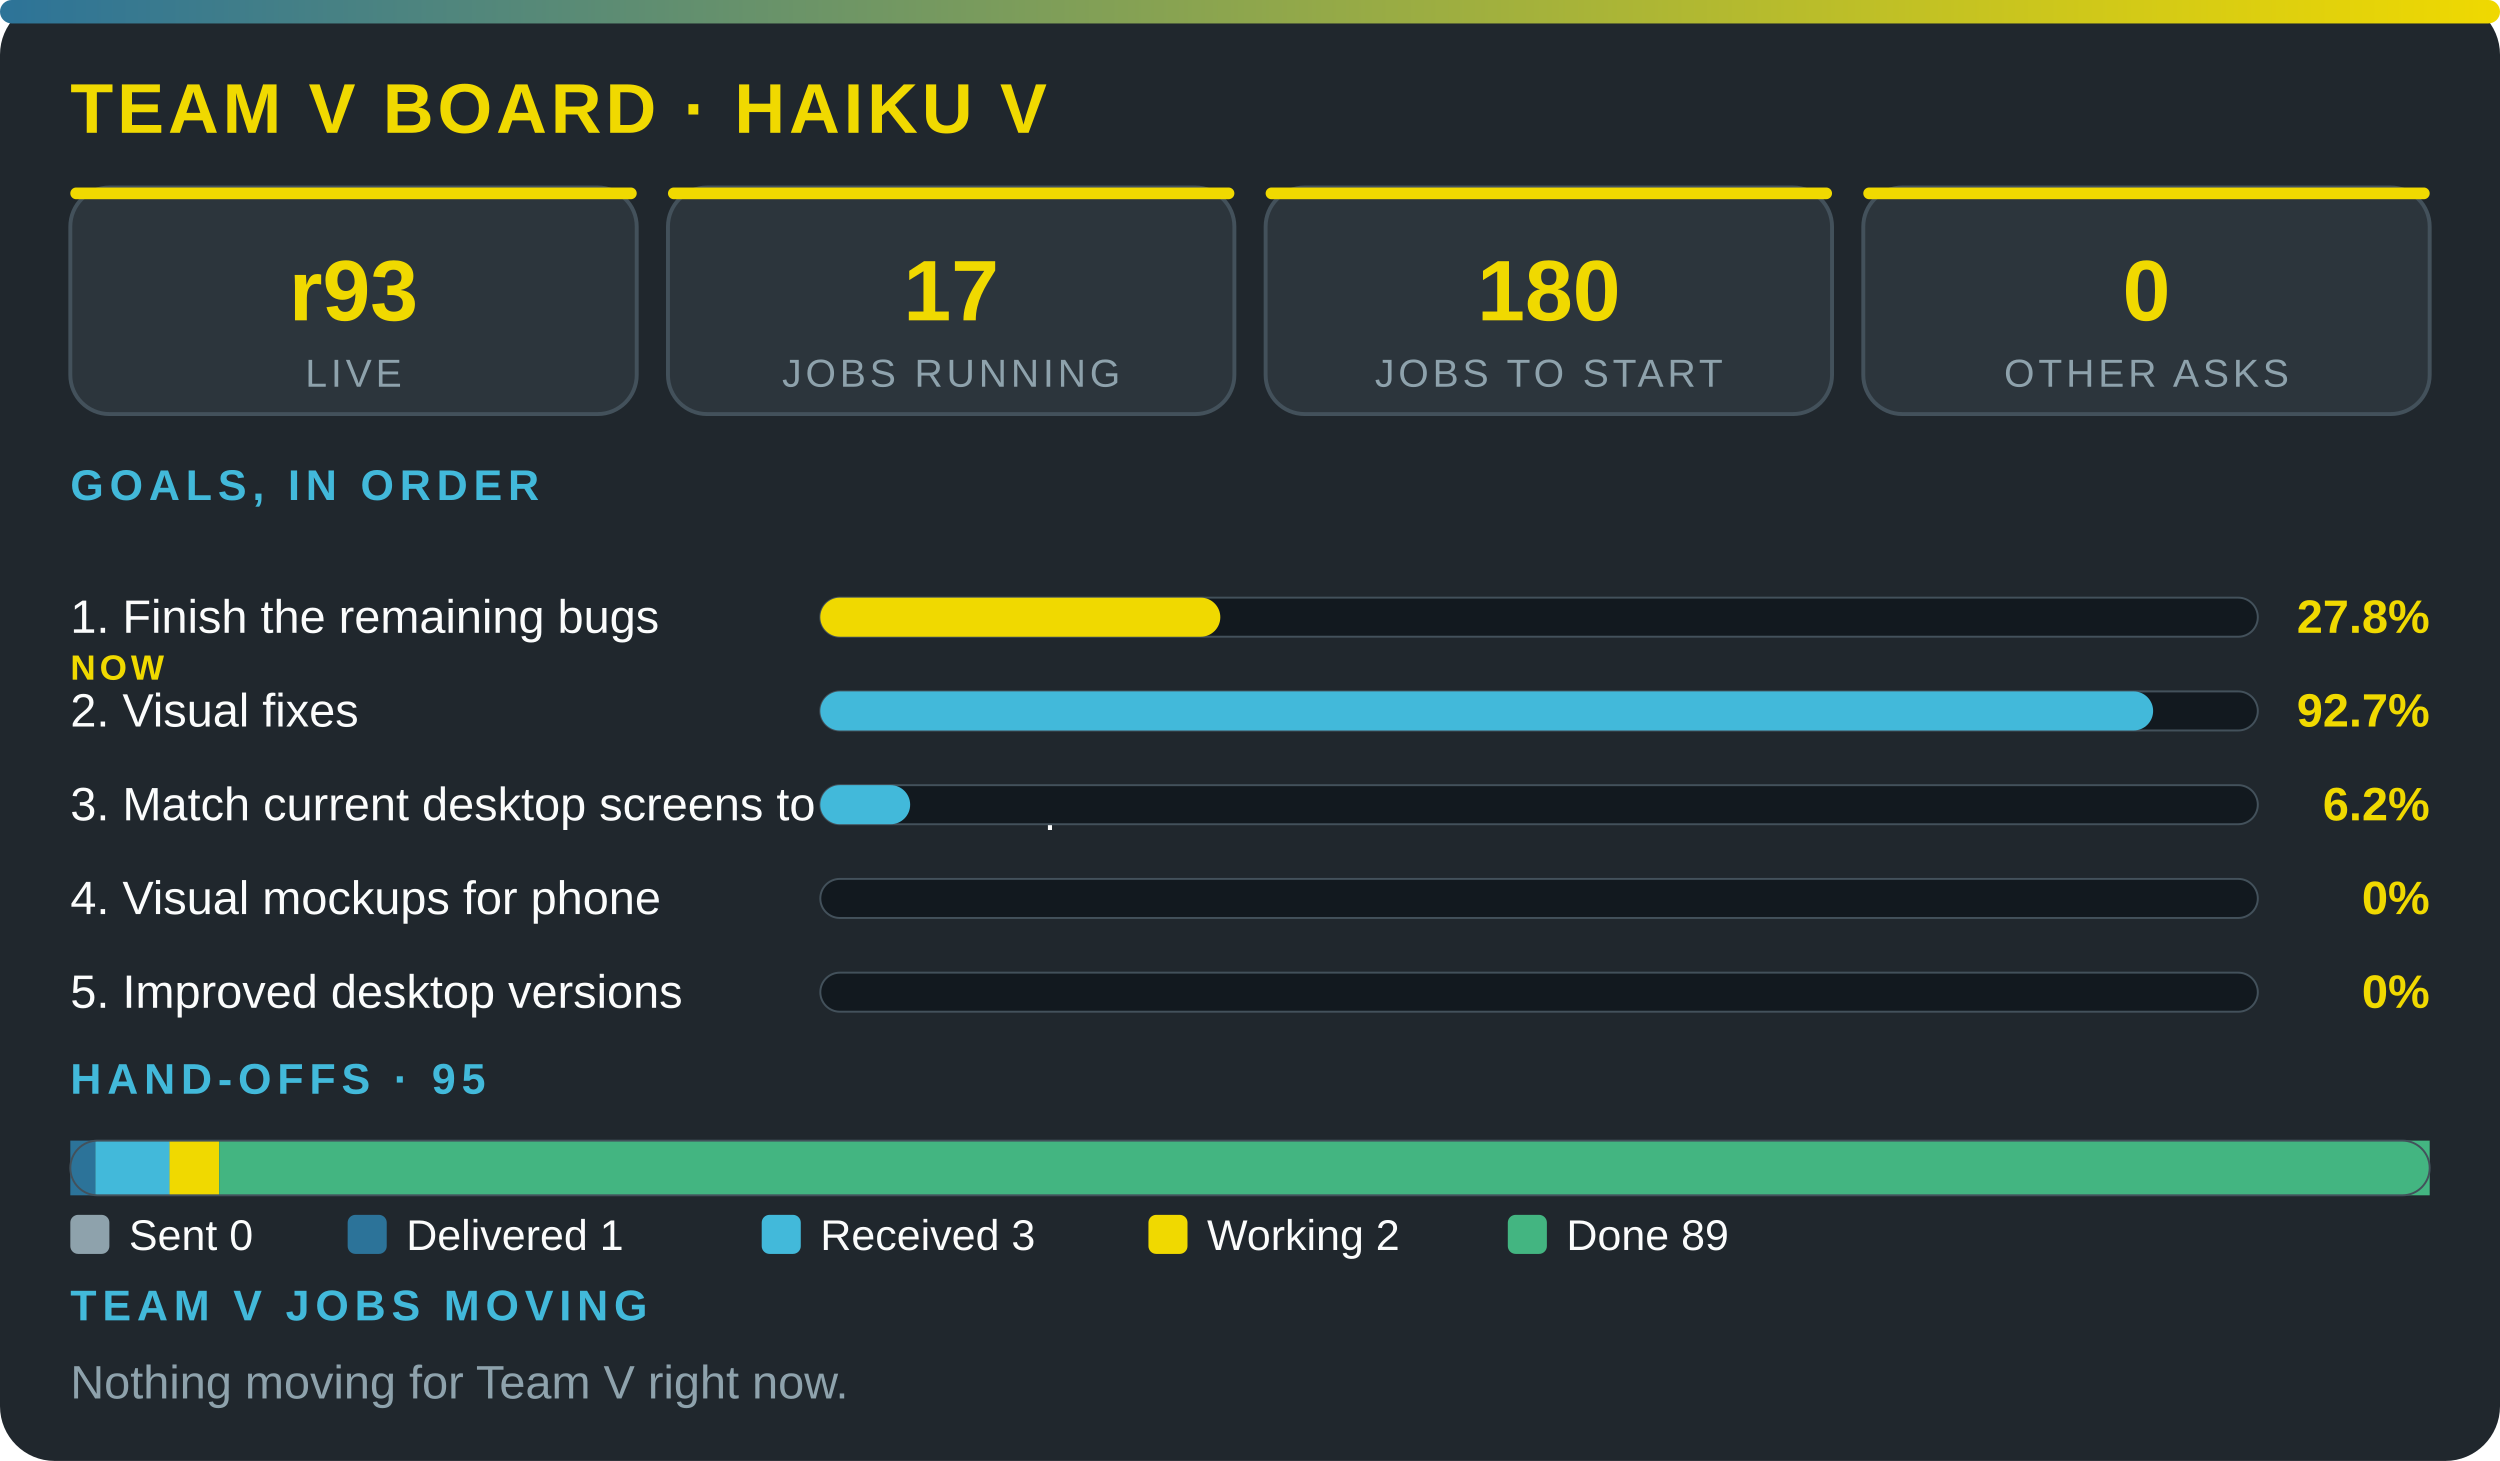
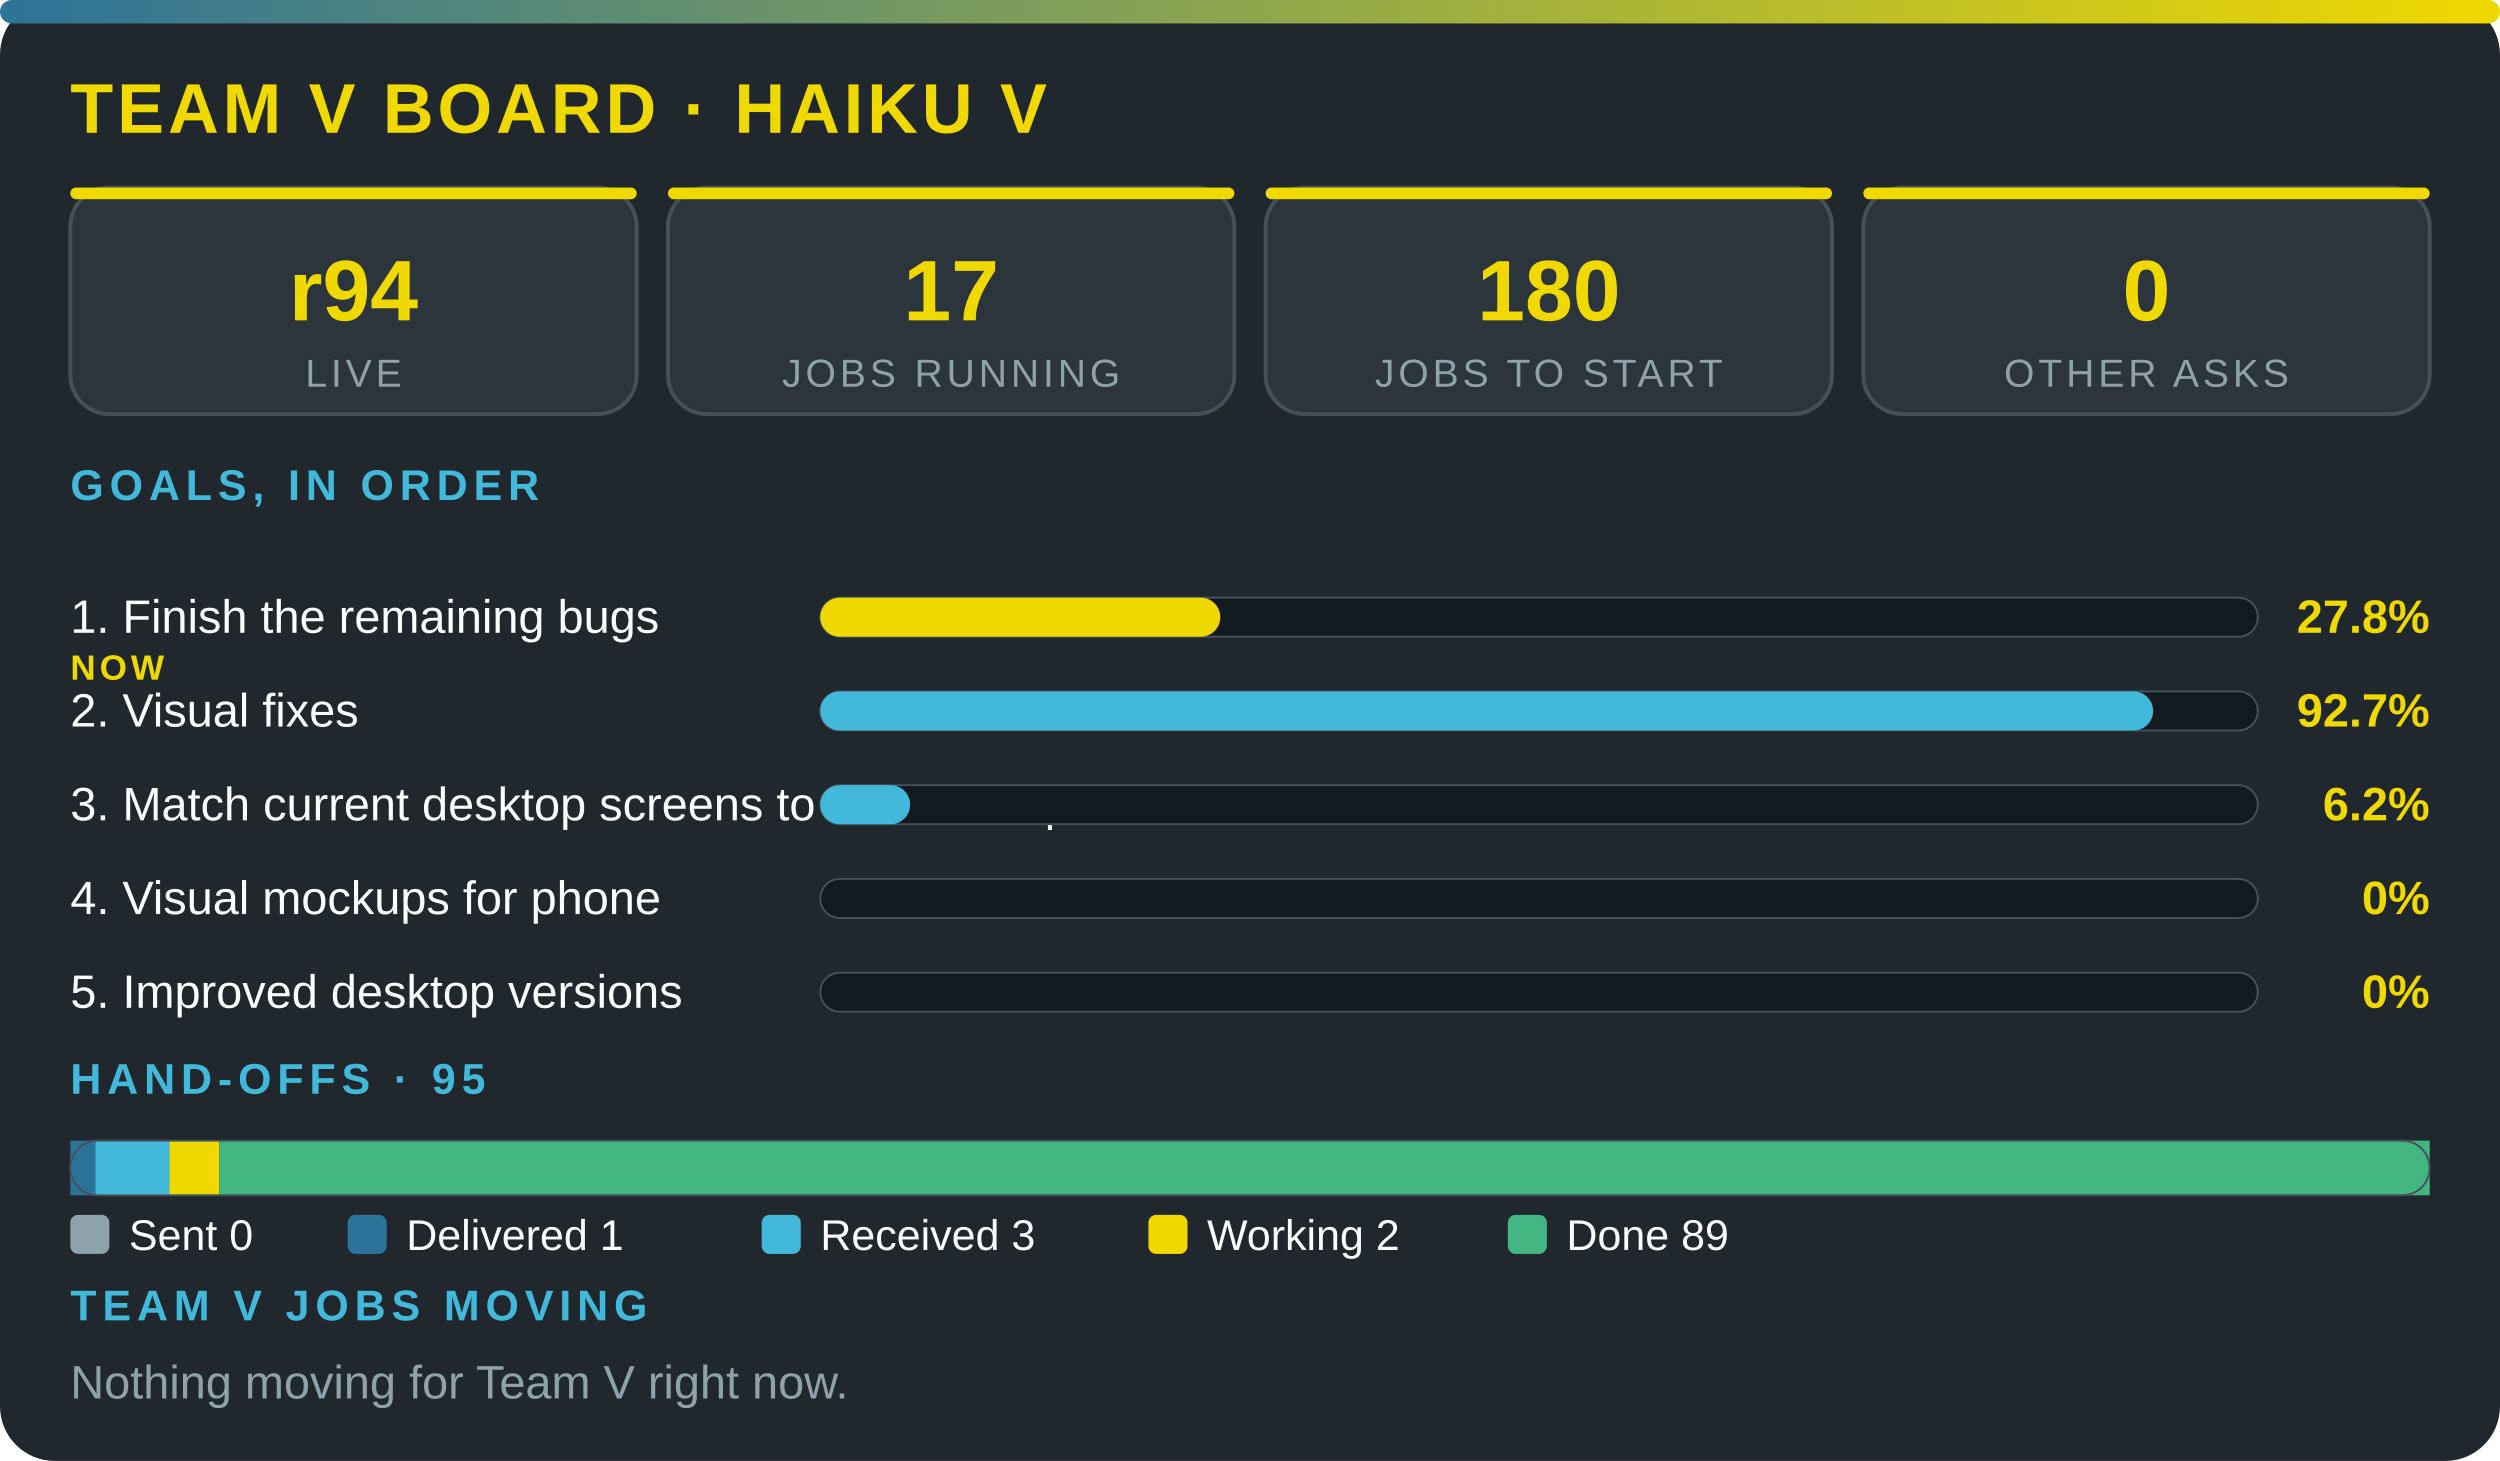
<svg xmlns="http://www.w3.org/2000/svg" viewBox="0 0 640 374" width="100%" role="img" aria-label="Team V board · Haiku V" font-family="'Segoe UI',system-ui,Arial,sans-serif">
  <defs>
    <linearGradient id="g">
      <stop offset="0" stop-color="#2c7399" />
      <stop offset="1" stop-color="#f0d900" />
    </linearGradient>
  </defs>
  <rect width="640" height="374" rx="14" fill="#20272d" />
  <rect width="640" height="6" rx="3" fill="url(#g)" />
  <text x="18" y="34" font-size="18" font-weight="800" fill="#f0d900" letter-spacing="1">TEAM V BOARD · HAIKU V</text>
  <rect x="18" y="48" width="145" height="58" rx="10" fill="#2c353c" stroke="#43515b" />
  <rect x="18" y="48" width="145" height="3" rx="1.5" fill="#f0d900" />
-   <text x="90.5" y="82" font-size="22" font-weight="800" fill="#f0d900" text-anchor="middle">r93</text>
+   <text x="90.5" y="82" font-size="22" font-weight="800" fill="#f0d900" text-anchor="middle">r94</text>
  <text x="90.5" y="99" font-size="10" fill="#8ea2ac" letter-spacing="1" text-anchor="middle">LIVE</text>
  <rect x="171" y="48" width="145" height="58" rx="10" fill="#2c353c" stroke="#43515b" />
  <rect x="171" y="48" width="145" height="3" rx="1.5" fill="#f0d900" />
  <text x="243.5" y="82" font-size="22" font-weight="800" fill="#f0d900" text-anchor="middle">17</text>
  <text x="243.5" y="99" font-size="10" fill="#8ea2ac" letter-spacing="1" text-anchor="middle">JOBS RUNNING</text>
  <rect x="324" y="48" width="145" height="58" rx="10" fill="#2c353c" stroke="#43515b" />
  <rect x="324" y="48" width="145" height="3" rx="1.5" fill="#f0d900" />
  <text x="396.5" y="82" font-size="22" font-weight="800" fill="#f0d900" text-anchor="middle">180</text>
  <text x="396.5" y="99" font-size="10" fill="#8ea2ac" letter-spacing="1" text-anchor="middle">JOBS TO START</text>
  <rect x="477" y="48" width="145" height="58" rx="10" fill="#2c353c" stroke="#43515b" />
  <rect x="477" y="48" width="145" height="3" rx="1.5" fill="#f0d900" />
  <text x="549.5" y="82" font-size="22" font-weight="800" fill="#f0d900" text-anchor="middle">0</text>
  <text x="549.5" y="99" font-size="10" fill="#8ea2ac" letter-spacing="1" text-anchor="middle">OTHER ASKS</text>
  <text x="18" y="128" font-size="11" font-weight="700" fill="#42b9da" letter-spacing="1.5">GOALS, IN ORDER</text>
  <text x="18" y="162" font-size="12" fill="#fbfcfc">1. Finish the remaining bugs</text>
  <text x="18" y="174" font-size="9" font-weight="800" letter-spacing="1" fill="#f0d900">NOW</text>
  <rect x="210" y="153" width="368" height="10" rx="5" fill="#12191f" stroke="#43515b" stroke-width=".5" />
  <rect x="210" y="153" width="102.4" height="10" rx="5" fill="#f0d900" />
  <text x="622" y="162" font-size="12" font-weight="800" fill="#f0d900" text-anchor="end">27.8%</text>
  <text x="18" y="186" font-size="12" fill="#fbfcfc">2. Visual fixes</text>
  <rect x="210" y="177" width="368" height="10" rx="5" fill="#12191f" stroke="#43515b" stroke-width=".5" />
  <rect x="210" y="177" width="341.2" height="10" rx="5" fill="#42b9da" />
  <text x="622" y="186" font-size="12" font-weight="800" fill="#f0d900" text-anchor="end">92.7%</text>
  <text x="18" y="210" font-size="12" fill="#fbfcfc">3. Match current desktop screens to the mockup</text>
  <rect x="210" y="201" width="368" height="10" rx="5" fill="#12191f" stroke="#43515b" stroke-width=".5" />
  <rect x="210" y="201" width="23" height="10" rx="5" fill="#42b9da" />
  <text x="622" y="210" font-size="12" font-weight="800" fill="#f0d900" text-anchor="end">6.2%</text>
  <text x="18" y="234" font-size="12" fill="#fbfcfc">4. Visual mockups for phone</text>
  <rect x="210" y="225" width="368" height="10" rx="5" fill="#12191f" stroke="#43515b" stroke-width=".5" />
  <text x="622" y="234" font-size="12" font-weight="800" fill="#f0d900" text-anchor="end">0%</text>
  <text x="18" y="258" font-size="12" fill="#fbfcfc">5. Improved desktop versions</text>
  <rect x="210" y="249" width="368" height="10" rx="5" fill="#12191f" stroke="#43515b" stroke-width=".5" />
  <text x="622" y="258" font-size="12" font-weight="800" fill="#f0d900" text-anchor="end">0%</text>
  <text x="18" y="280" font-size="11" font-weight="700" fill="#42b9da" letter-spacing="1.5">HAND-OFFS · 95</text>
  <rect x="18" y="292" width="6.4" height="14" fill="#2c7399" />
  <rect x="24.4" y="292" width="19.1" height="14" fill="#42b9da" />
  <rect x="43.4" y="292" width="12.7" height="14" fill="#f0d900" />
  <rect x="56.1" y="292" width="565.9" height="14" fill="#43b581" />
  <rect x="18" y="292" width="604" height="14" rx="7" fill="none" stroke="#43515b" stroke-width=".5" />
  <rect x="18" y="311" width="10" height="10" rx="2" fill="#8ea2ac" />
  <text x="33" y="320" font-size="11" fill="#fbfcfc">Sent 0</text>
  <rect x="89" y="311" width="10" height="10" rx="2" fill="#2c7399" />
  <text x="104" y="320" font-size="11" fill="#fbfcfc">Delivered 1</text>
  <rect x="195" y="311" width="10" height="10" rx="2" fill="#42b9da" />
  <text x="210" y="320" font-size="11" fill="#fbfcfc">Received 3</text>
  <rect x="294" y="311" width="10" height="10" rx="2" fill="#f0d900" />
  <text x="309" y="320" font-size="11" fill="#fbfcfc">Working 2</text>
  <rect x="386" y="311" width="10" height="10" rx="2" fill="#43b581" />
  <text x="401" y="320" font-size="11" fill="#fbfcfc">Done 89</text>
  <text x="18" y="338" font-size="11" font-weight="700" fill="#42b9da" letter-spacing="1.5">TEAM V JOBS MOVING</text>
  <text x="18" y="358" font-size="12" fill="#8ea2ac">Nothing moving for Team V right now.</text>
</svg>
